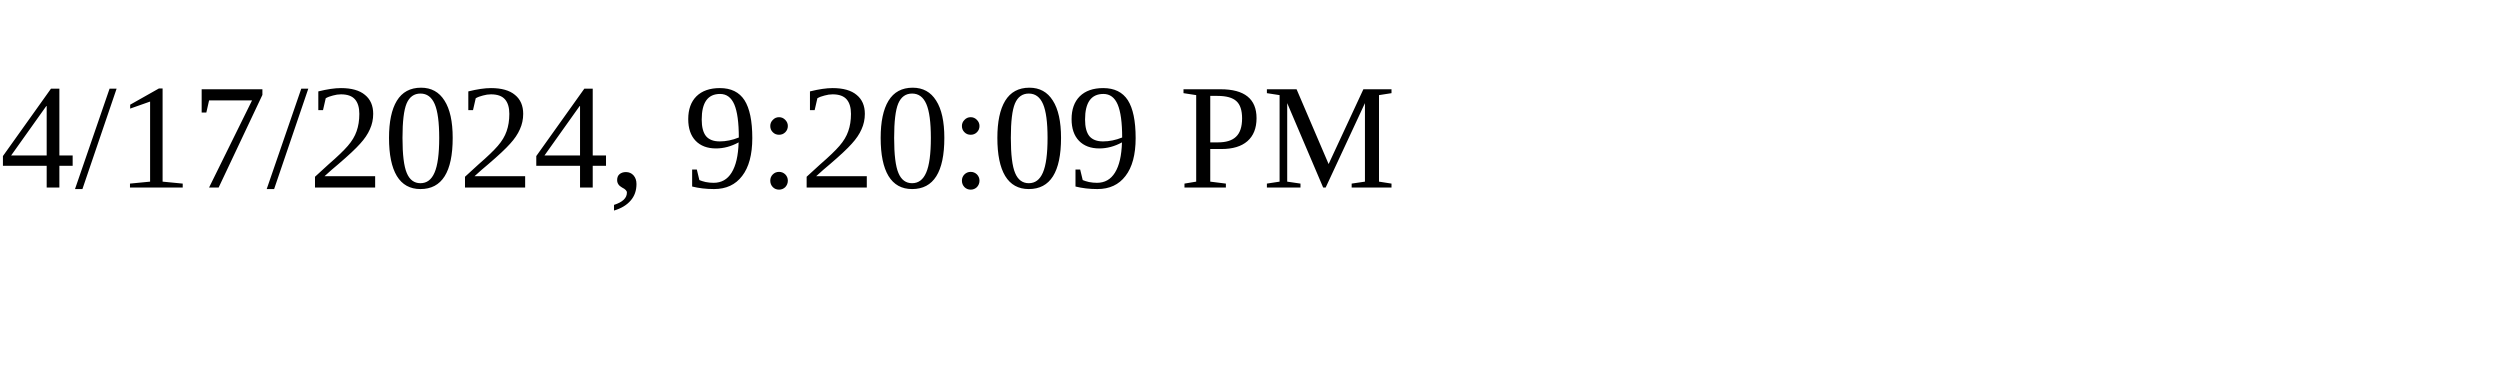
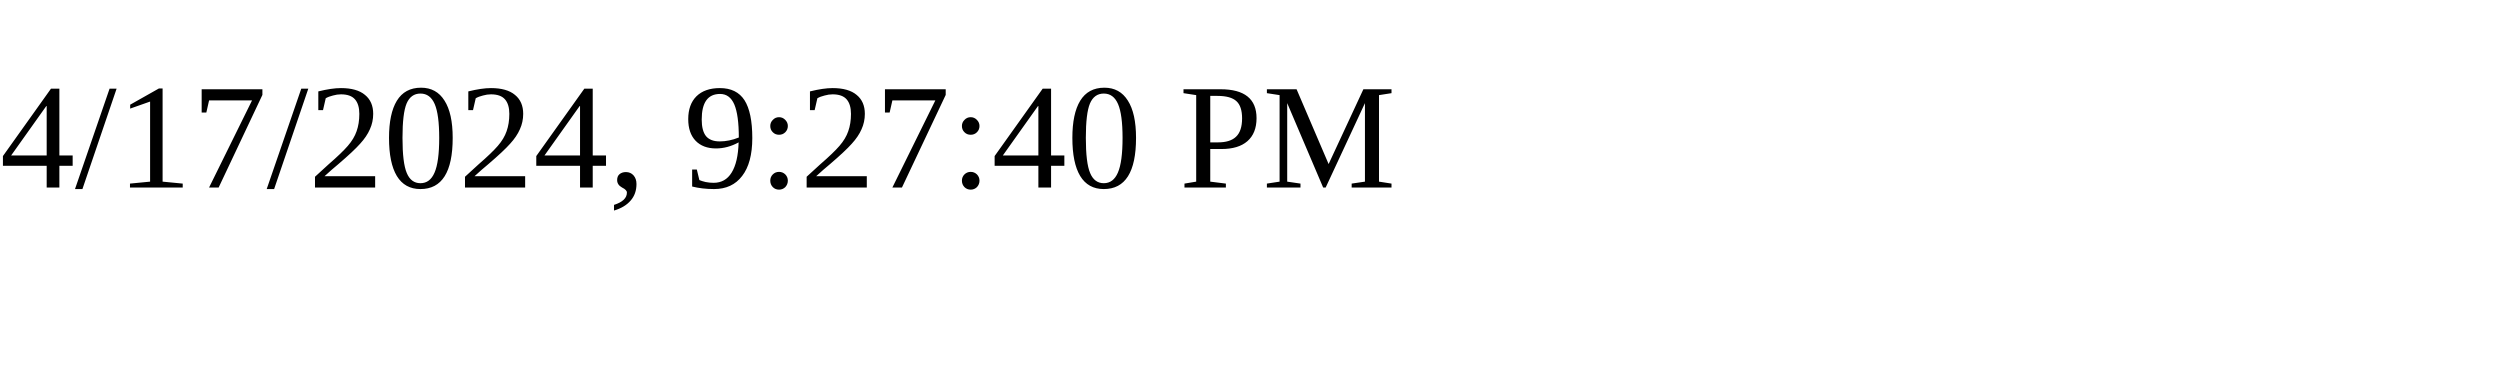
<svg xmlns="http://www.w3.org/2000/svg" height="30" width="200">
-   <text x="0" y="15">4/17/2024, 9:20:09 PM</text>
+   <text x="0" y="15">4/17/2024, 9:27:40 PM</text>
</svg>
